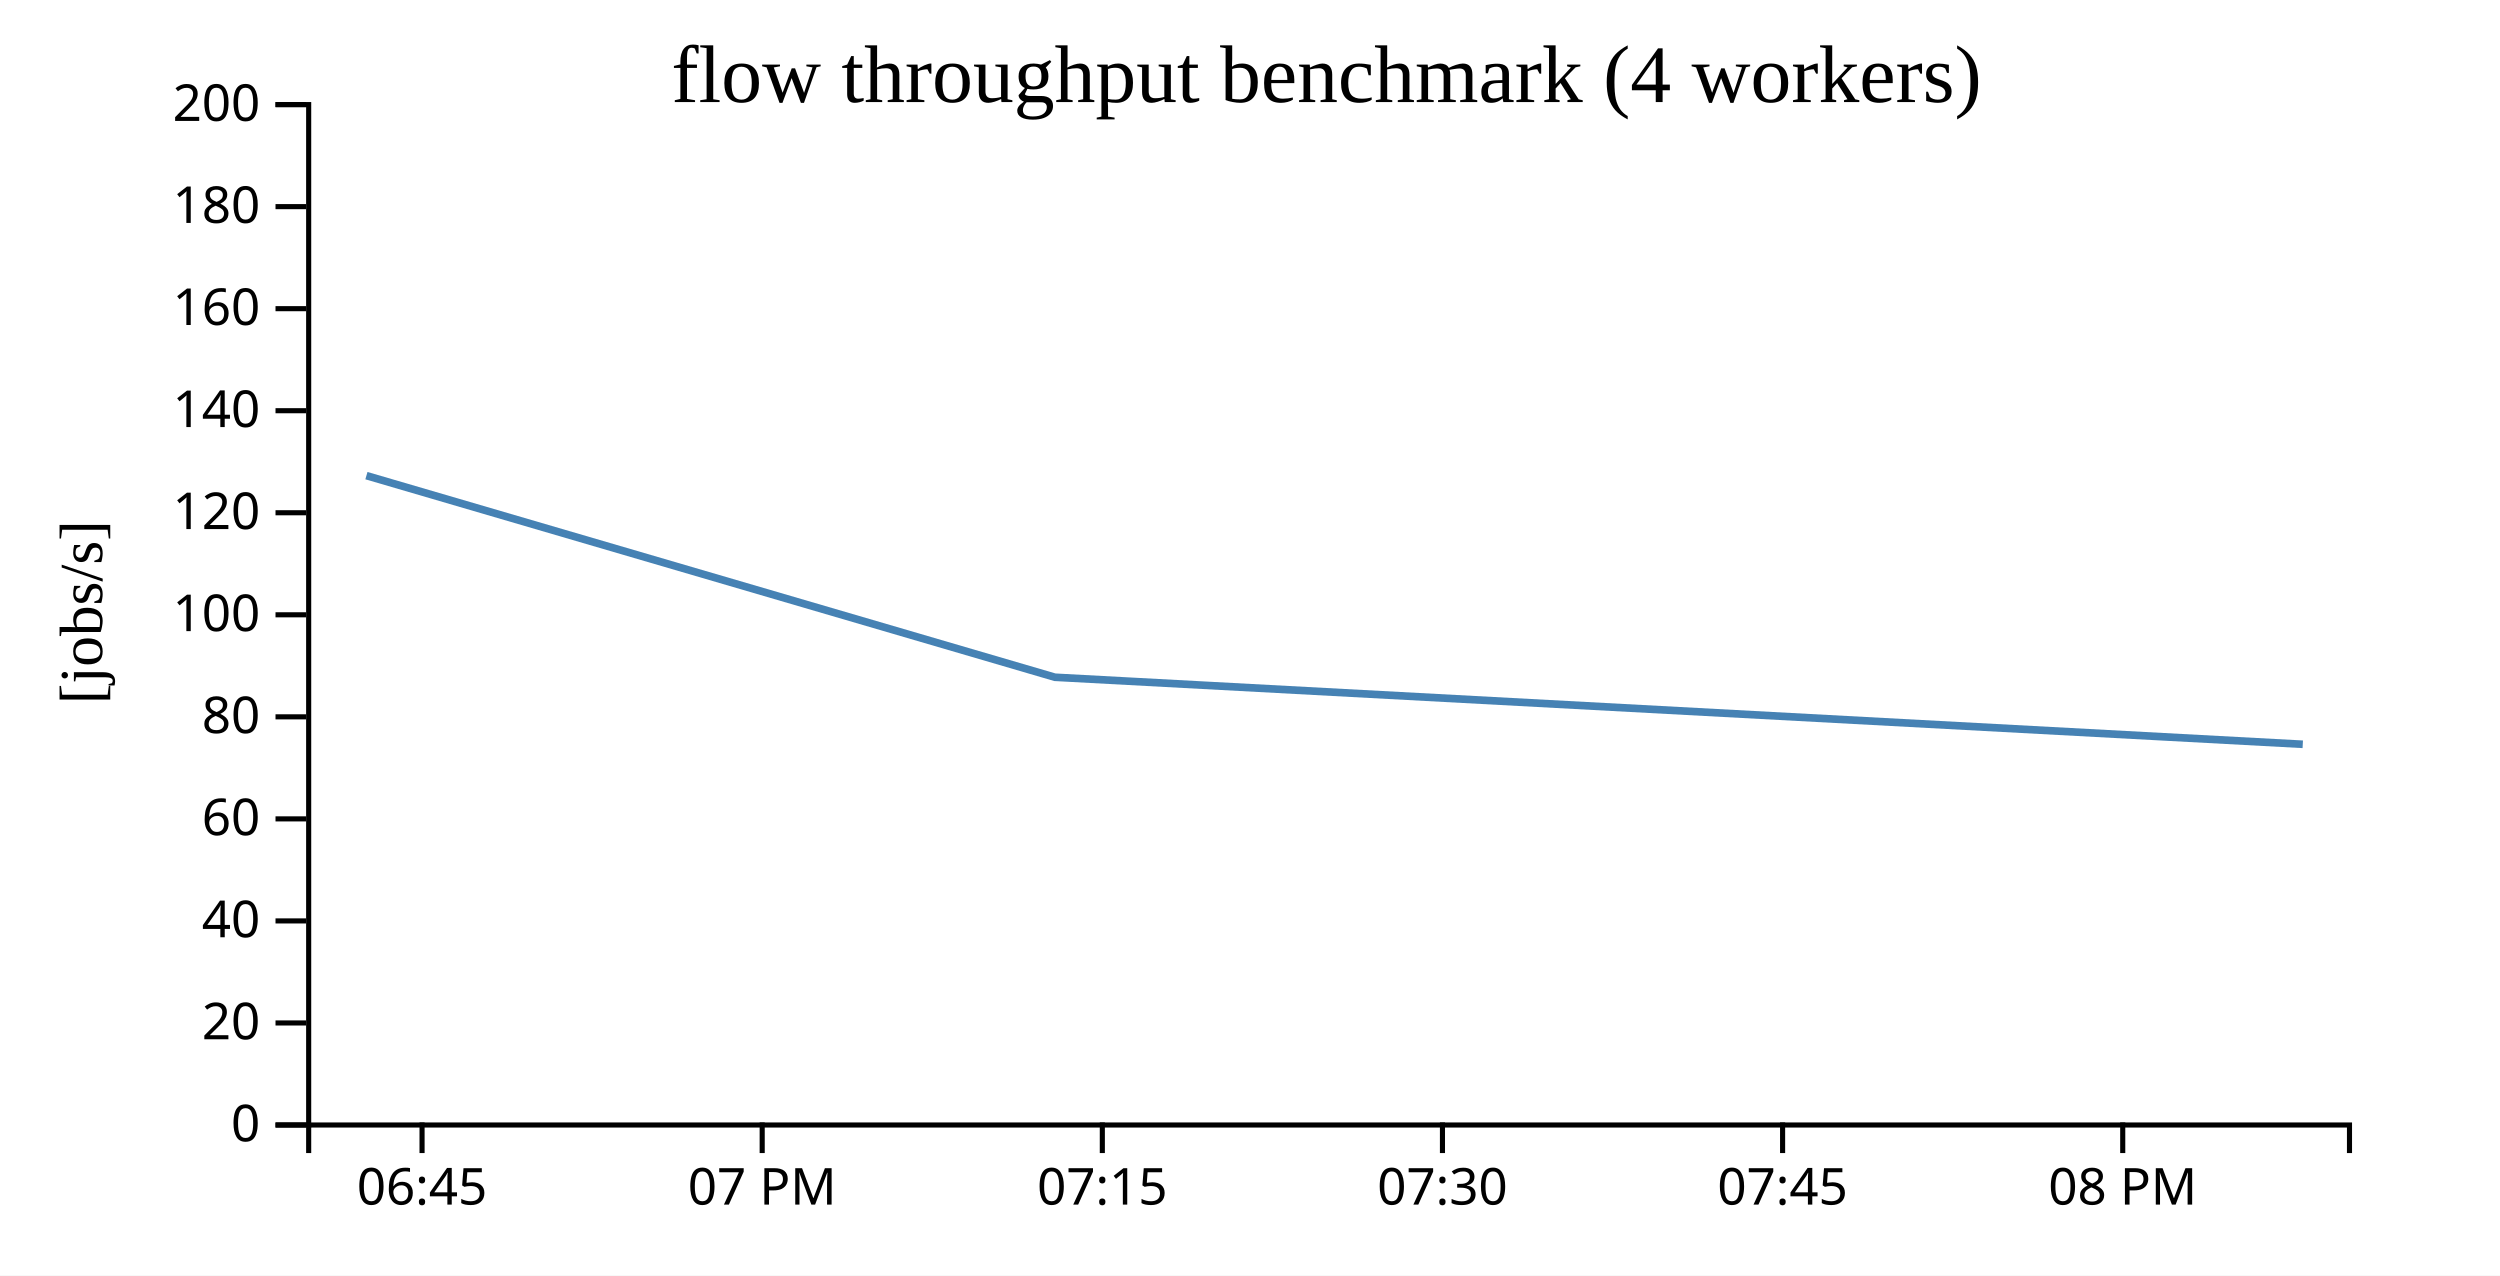
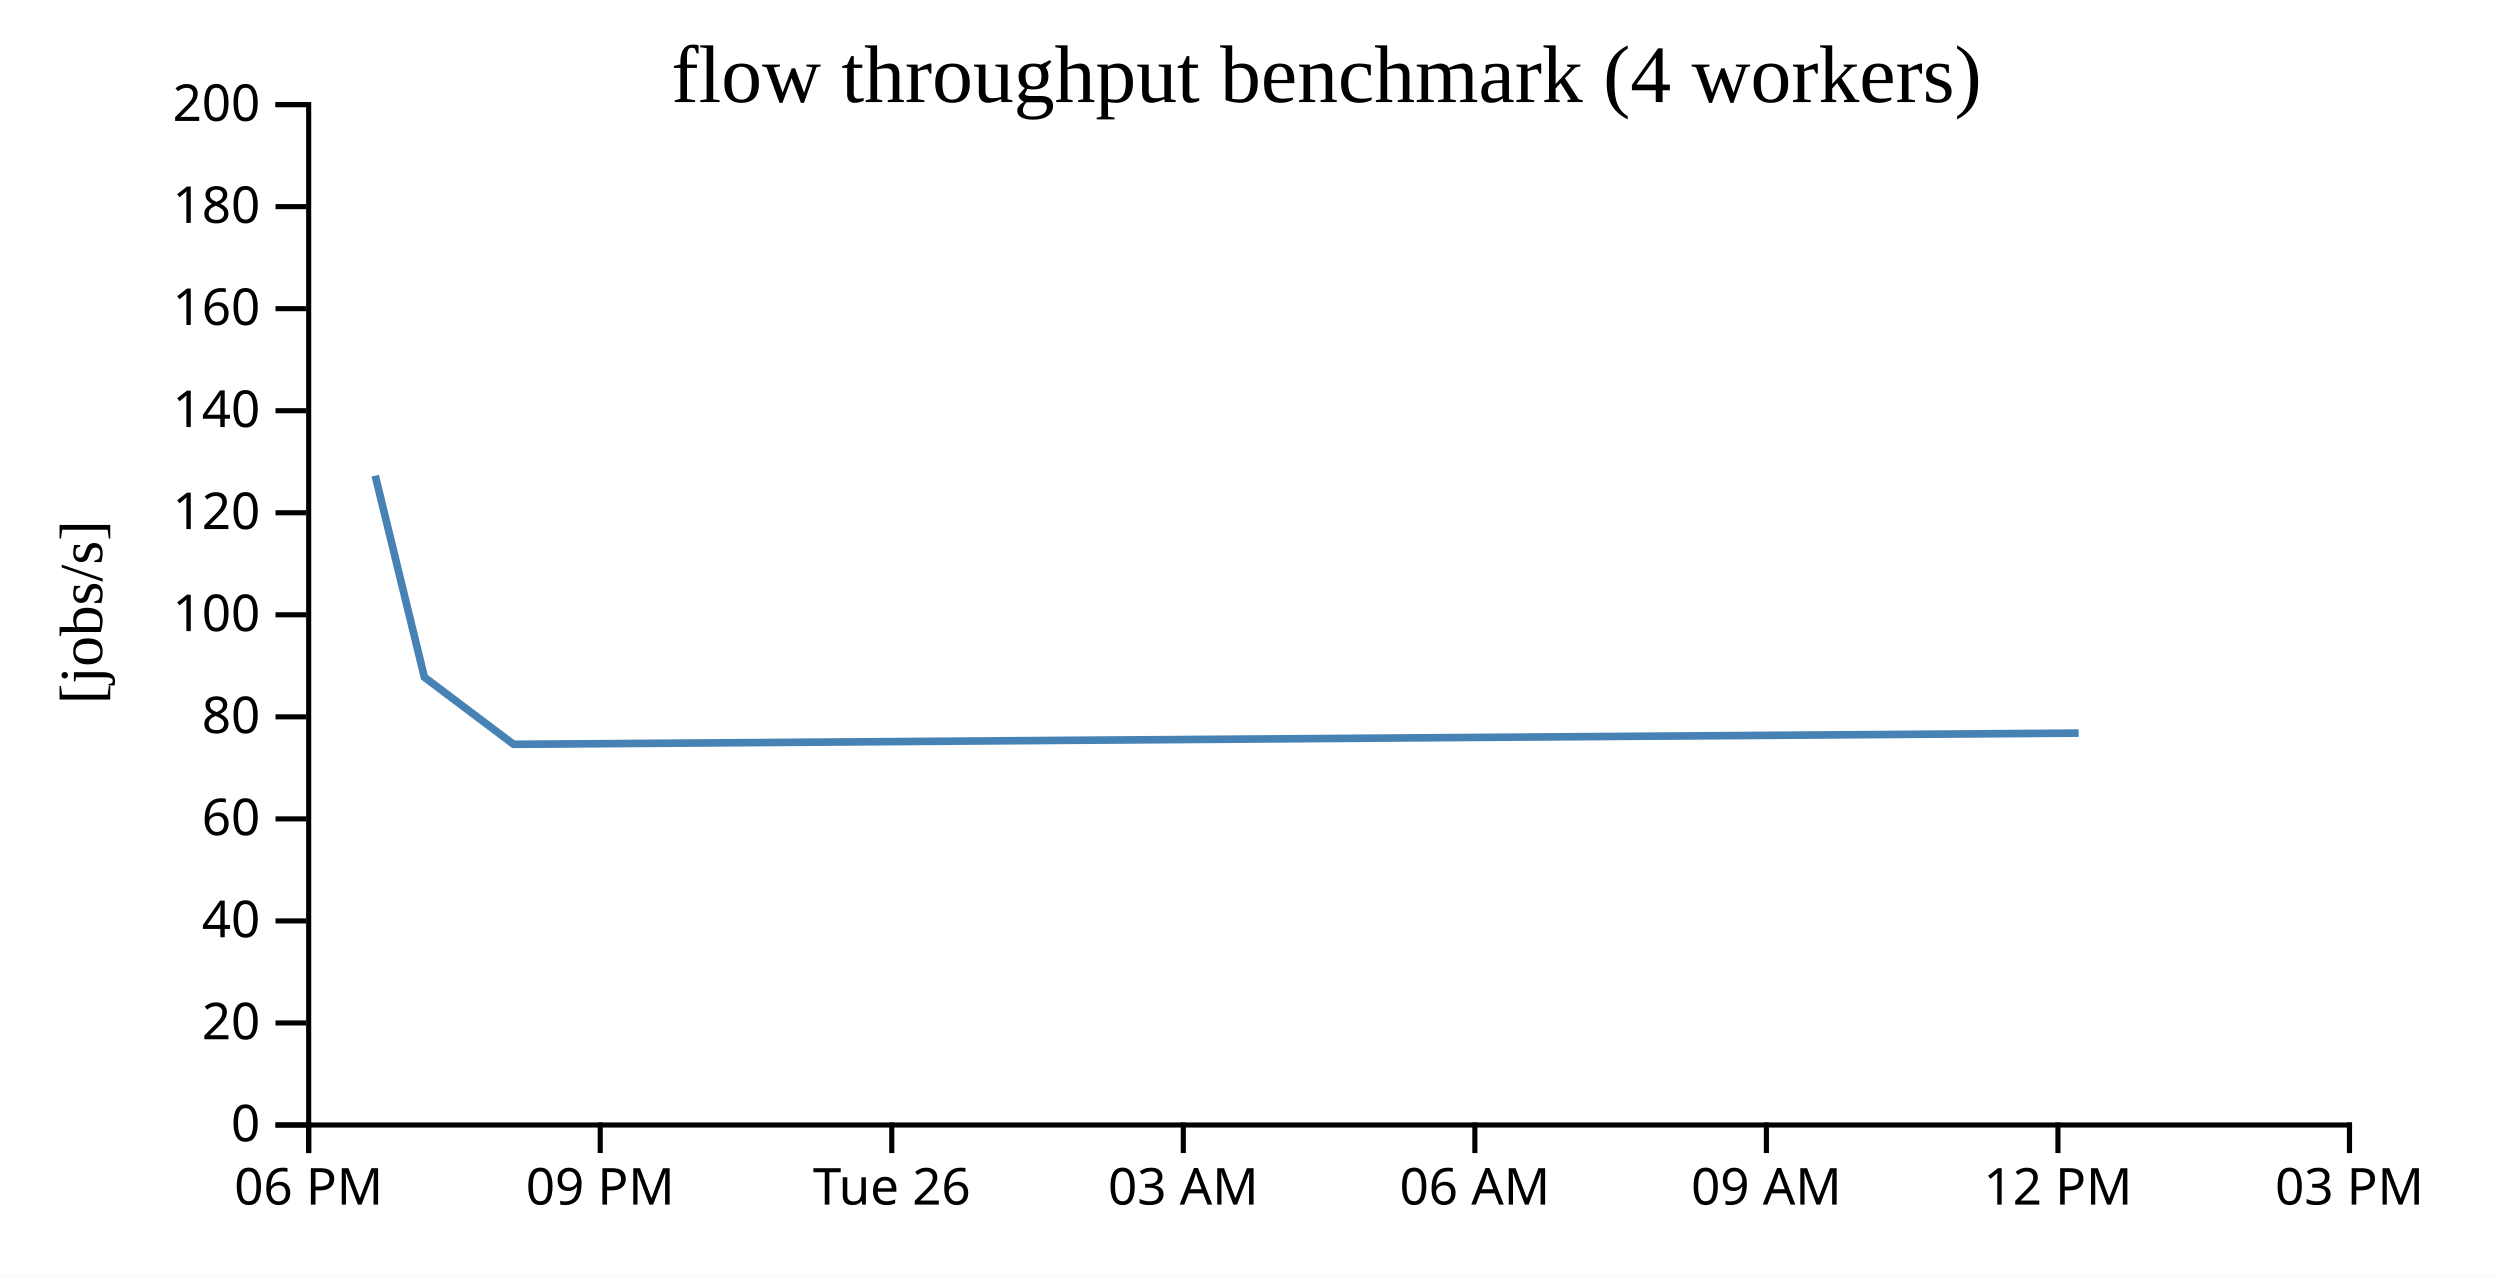
<svg xmlns="http://www.w3.org/2000/svg" width="490" height="250">
  <rect width="100%" height="100%" fill="white" />
  <g transform="translate(60,20)">
    <g transform="translate(0,200)" fill="none" font-size="10" font-family="sans-serif" text-anchor="middle">
      <path class="domain" stroke="currentColor" d="M0.5,6V0.5H400.5V6" />
-       <g class="tick" opacity="1" transform="translate(22.72222,0)">
+       <g class="tick" opacity="1" transform="translate(0.5,0)">
        <line stroke="currentColor" y2="6" />
-         <text fill="currentColor" y="9" dy="0.71em">06:45</text>
+         <text fill="currentColor" y="9" dy="0.71em">06 PM</text>
      </g>
-       <g class="tick" opacity="1" transform="translate(89.38889,0)">
+       <g class="tick" opacity="1" transform="translate(57.64286,0)">
        <line stroke="currentColor" y2="6" />
-         <text fill="currentColor" y="9" dy="0.71em">07 PM</text>
+         <text fill="currentColor" y="9" dy="0.71em">09 PM</text>
      </g>
-       <g class="tick" opacity="1" transform="translate(156.0556,0)">
+       <g class="tick" opacity="1" transform="translate(114.7857,0)">
        <line stroke="currentColor" y2="6" />
-         <text fill="currentColor" y="9" dy="0.71em">07:15</text>
+         <text fill="currentColor" y="9" dy="0.71em">Tue 26</text>
      </g>
-       <g class="tick" opacity="1" transform="translate(222.7222,0)">
+       <g class="tick" opacity="1" transform="translate(171.9286,0)">
        <line stroke="currentColor" y2="6" />
-         <text fill="currentColor" y="9" dy="0.71em">07:30</text>
+         <text fill="currentColor" y="9" dy="0.71em">03 AM</text>
      </g>
-       <g class="tick" opacity="1" transform="translate(289.3889,0)">
+       <g class="tick" opacity="1" transform="translate(229.0714,0)">
        <line stroke="currentColor" y2="6" />
-         <text fill="currentColor" y="9" dy="0.71em">07:45</text>
+         <text fill="currentColor" y="9" dy="0.71em">06 AM</text>
      </g>
-       <g class="tick" opacity="1" transform="translate(356.0556,0)">
+       <g class="tick" opacity="1" transform="translate(286.2143,0)">
        <line stroke="currentColor" y2="6" />
-         <text fill="currentColor" y="9" dy="0.71em">08 PM</text>
+         <text fill="currentColor" y="9" dy="0.71em">09 AM</text>
+       </g>
+       <g class="tick" opacity="1" transform="translate(343.3571,0)">
+         <line stroke="currentColor" y2="6" />
+         <text fill="currentColor" y="9" dy="0.71em">12 PM</text>
+       </g>
+       <g class="tick" opacity="1" transform="translate(400.5,0)">
+         <line stroke="currentColor" y2="6" />
+         <text fill="currentColor" y="9" dy="0.71em">03 PM</text>
      </g>
    </g>
    <g fill="none" font-size="10" font-family="sans-serif" text-anchor="end">
      <path class="domain" stroke="currentColor" d="M-6,200.5H0.5V0.5H-6" />
      <g class="tick" opacity="1" transform="translate(0,200.5)">
        <line stroke="currentColor" x2="-6" />
        <text fill="currentColor" x="-9" dy="0.32em">0</text>
      </g>
      <g class="tick" opacity="1" transform="translate(0,180.5)">
        <line stroke="currentColor" x2="-6" />
        <text fill="currentColor" x="-9" dy="0.32em">20</text>
      </g>
      <g class="tick" opacity="1" transform="translate(0,160.5)">
        <line stroke="currentColor" x2="-6" />
        <text fill="currentColor" x="-9" dy="0.32em">40</text>
      </g>
      <g class="tick" opacity="1" transform="translate(0,140.5)">
        <line stroke="currentColor" x2="-6" />
        <text fill="currentColor" x="-9" dy="0.32em">60</text>
      </g>
      <g class="tick" opacity="1" transform="translate(0,120.5)">
        <line stroke="currentColor" x2="-6" />
        <text fill="currentColor" x="-9" dy="0.32em">80</text>
      </g>
      <g class="tick" opacity="1" transform="translate(0,100.5)">
        <line stroke="currentColor" x2="-6" />
        <text fill="currentColor" x="-9" dy="0.32em">100</text>
      </g>
      <g class="tick" opacity="1" transform="translate(0,80.5)">
        <line stroke="currentColor" x2="-6" />
        <text fill="currentColor" x="-9" dy="0.32em">120</text>
      </g>
      <g class="tick" opacity="1" transform="translate(0,60.5)">
        <line stroke="currentColor" x2="-6" />
        <text fill="currentColor" x="-9" dy="0.32em">140</text>
      </g>
      <g class="tick" opacity="1" transform="translate(0,40.5)">
        <line stroke="currentColor" x2="-6" />
        <text fill="currentColor" x="-9" dy="0.32em">160</text>
      </g>
      <g class="tick" opacity="1" transform="translate(0,20.5)">
        <line stroke="currentColor" x2="-6" />
        <text fill="currentColor" x="-9" dy="0.32em">180</text>
      </g>
      <g class="tick" opacity="1" transform="translate(0,0.5)">
        <line stroke="currentColor" x2="-6" />
        <text fill="currentColor" x="-9" dy="0.32em">200</text>
      </g>
    </g>
    <text text-anchor="middle" style="font-size: 12px" transform="rotate(-90)" y="-40" x="-100">[jobs/s]</text>
    <text text-anchor="middle" style="font-size: 16px" y="0" x="200">flow throughput benchmark (4 workers)</text>
-     <path fill="none" stroke="steelblue" stroke-width="1.5" d="M11.818,73.225L146.757,112.74L391.343,125.882" />
+     <path fill="none" stroke="steelblue" stroke-width="1.5" d="M13.543,73.225L23.181,112.74L40.652,125.882L347.419,123.687" />
  </g>
</svg>
